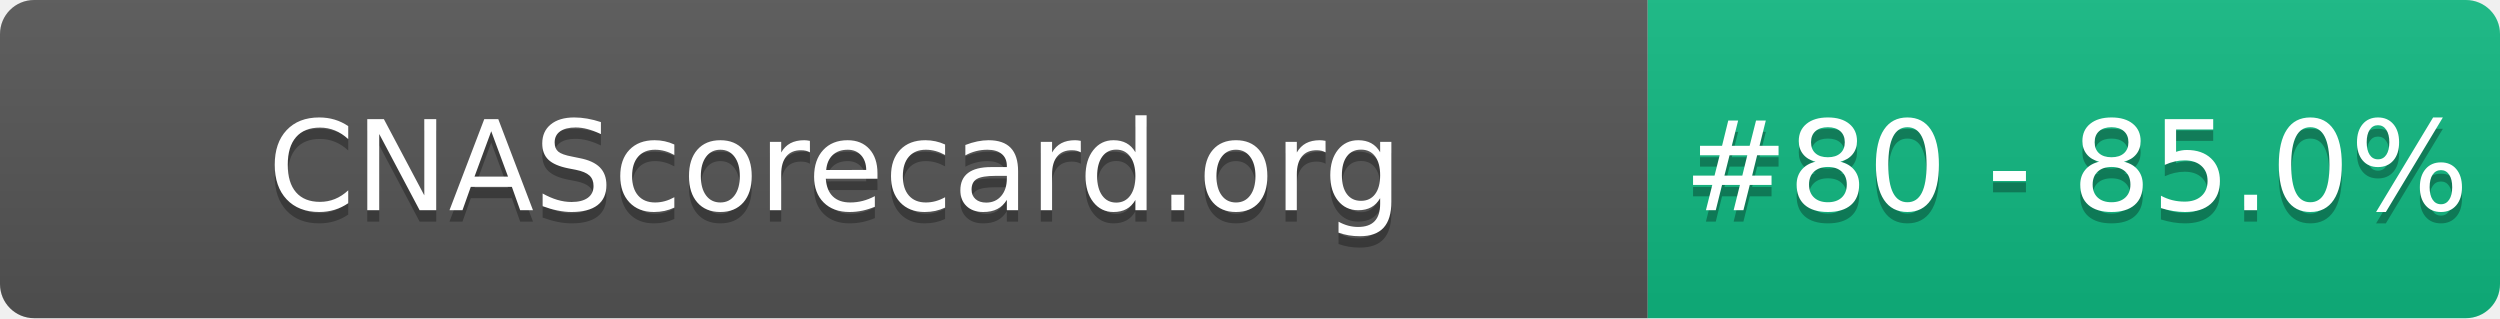
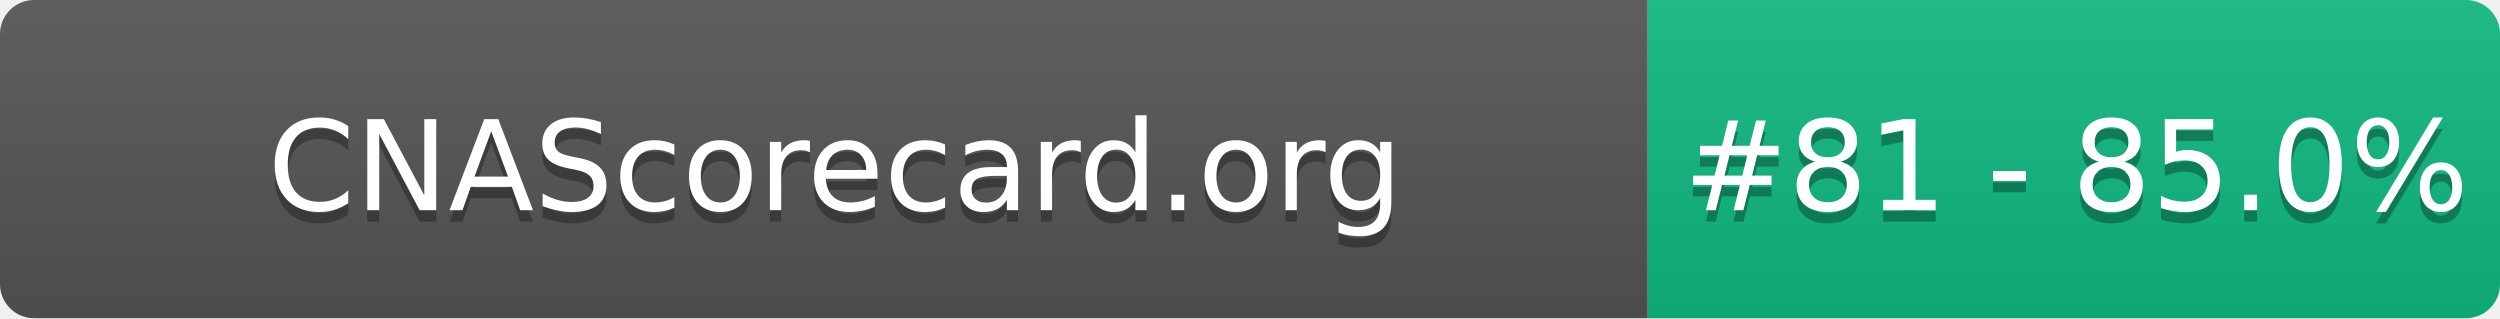
- <svg xmlns="http://www.w3.org/2000/svg" width="220" height="28" role="img" aria-label="CNAScorecard.org: #80 - 85.0%">
+ <svg xmlns="http://www.w3.org/2000/svg" width="220" height="28" role="img" aria-label="CNAScorecard.org: #81 - 85.0%">
  <linearGradient id="s" x2="0" y2="100%">
    <stop offset="0" stop-color="#bbb" stop-opacity=".1" />
    <stop offset="1" stop-opacity=".1" />
  </linearGradient>
  <clipPath id="r">
    <rect width="220" height="28" rx="3" fill="#fff" />
  </clipPath>
  <g clip-path="url(#r)">
    <rect width="145" height="28" fill="#555" />
    <rect x="145" width="75" height="28" fill="#10B981" />
    <rect width="220" height="28" fill="url(#s)" />
  </g>
  <g fill="#fff" text-anchor="middle" font-family="Verdana,Geneva,DejaVu Sans,sans-serif" text-rendering="geometricPrecision" font-size="110">
    <text aria-hidden="true" x="735" y="195" fill="#010101" fill-opacity=".3" transform="scale(.1)" textLength="1350">CNAScorecard.org</text>
    <text x="735" y="185" transform="scale(.1)" fill="#fff" textLength="1350">CNAScorecard.org</text>
-     <text aria-hidden="true" x="1827" y="195" fill="#010101" fill-opacity=".3" transform="scale(.1)" textLength="605">#80 - 85.0%</text>
-     <text x="1827" y="185" transform="scale(.1)" fill="#fff" textLength="605">#80 - 85.0%</text>
+     <text aria-hidden="true" x="1827" y="195" fill="#010101" fill-opacity=".3" transform="scale(.1)" textLength="605">#81 - 85.0%</text>
+     <text x="1827" y="185" transform="scale(.1)" fill="#fff" textLength="605">#81 - 85.0%</text>
  </g>
</svg>
